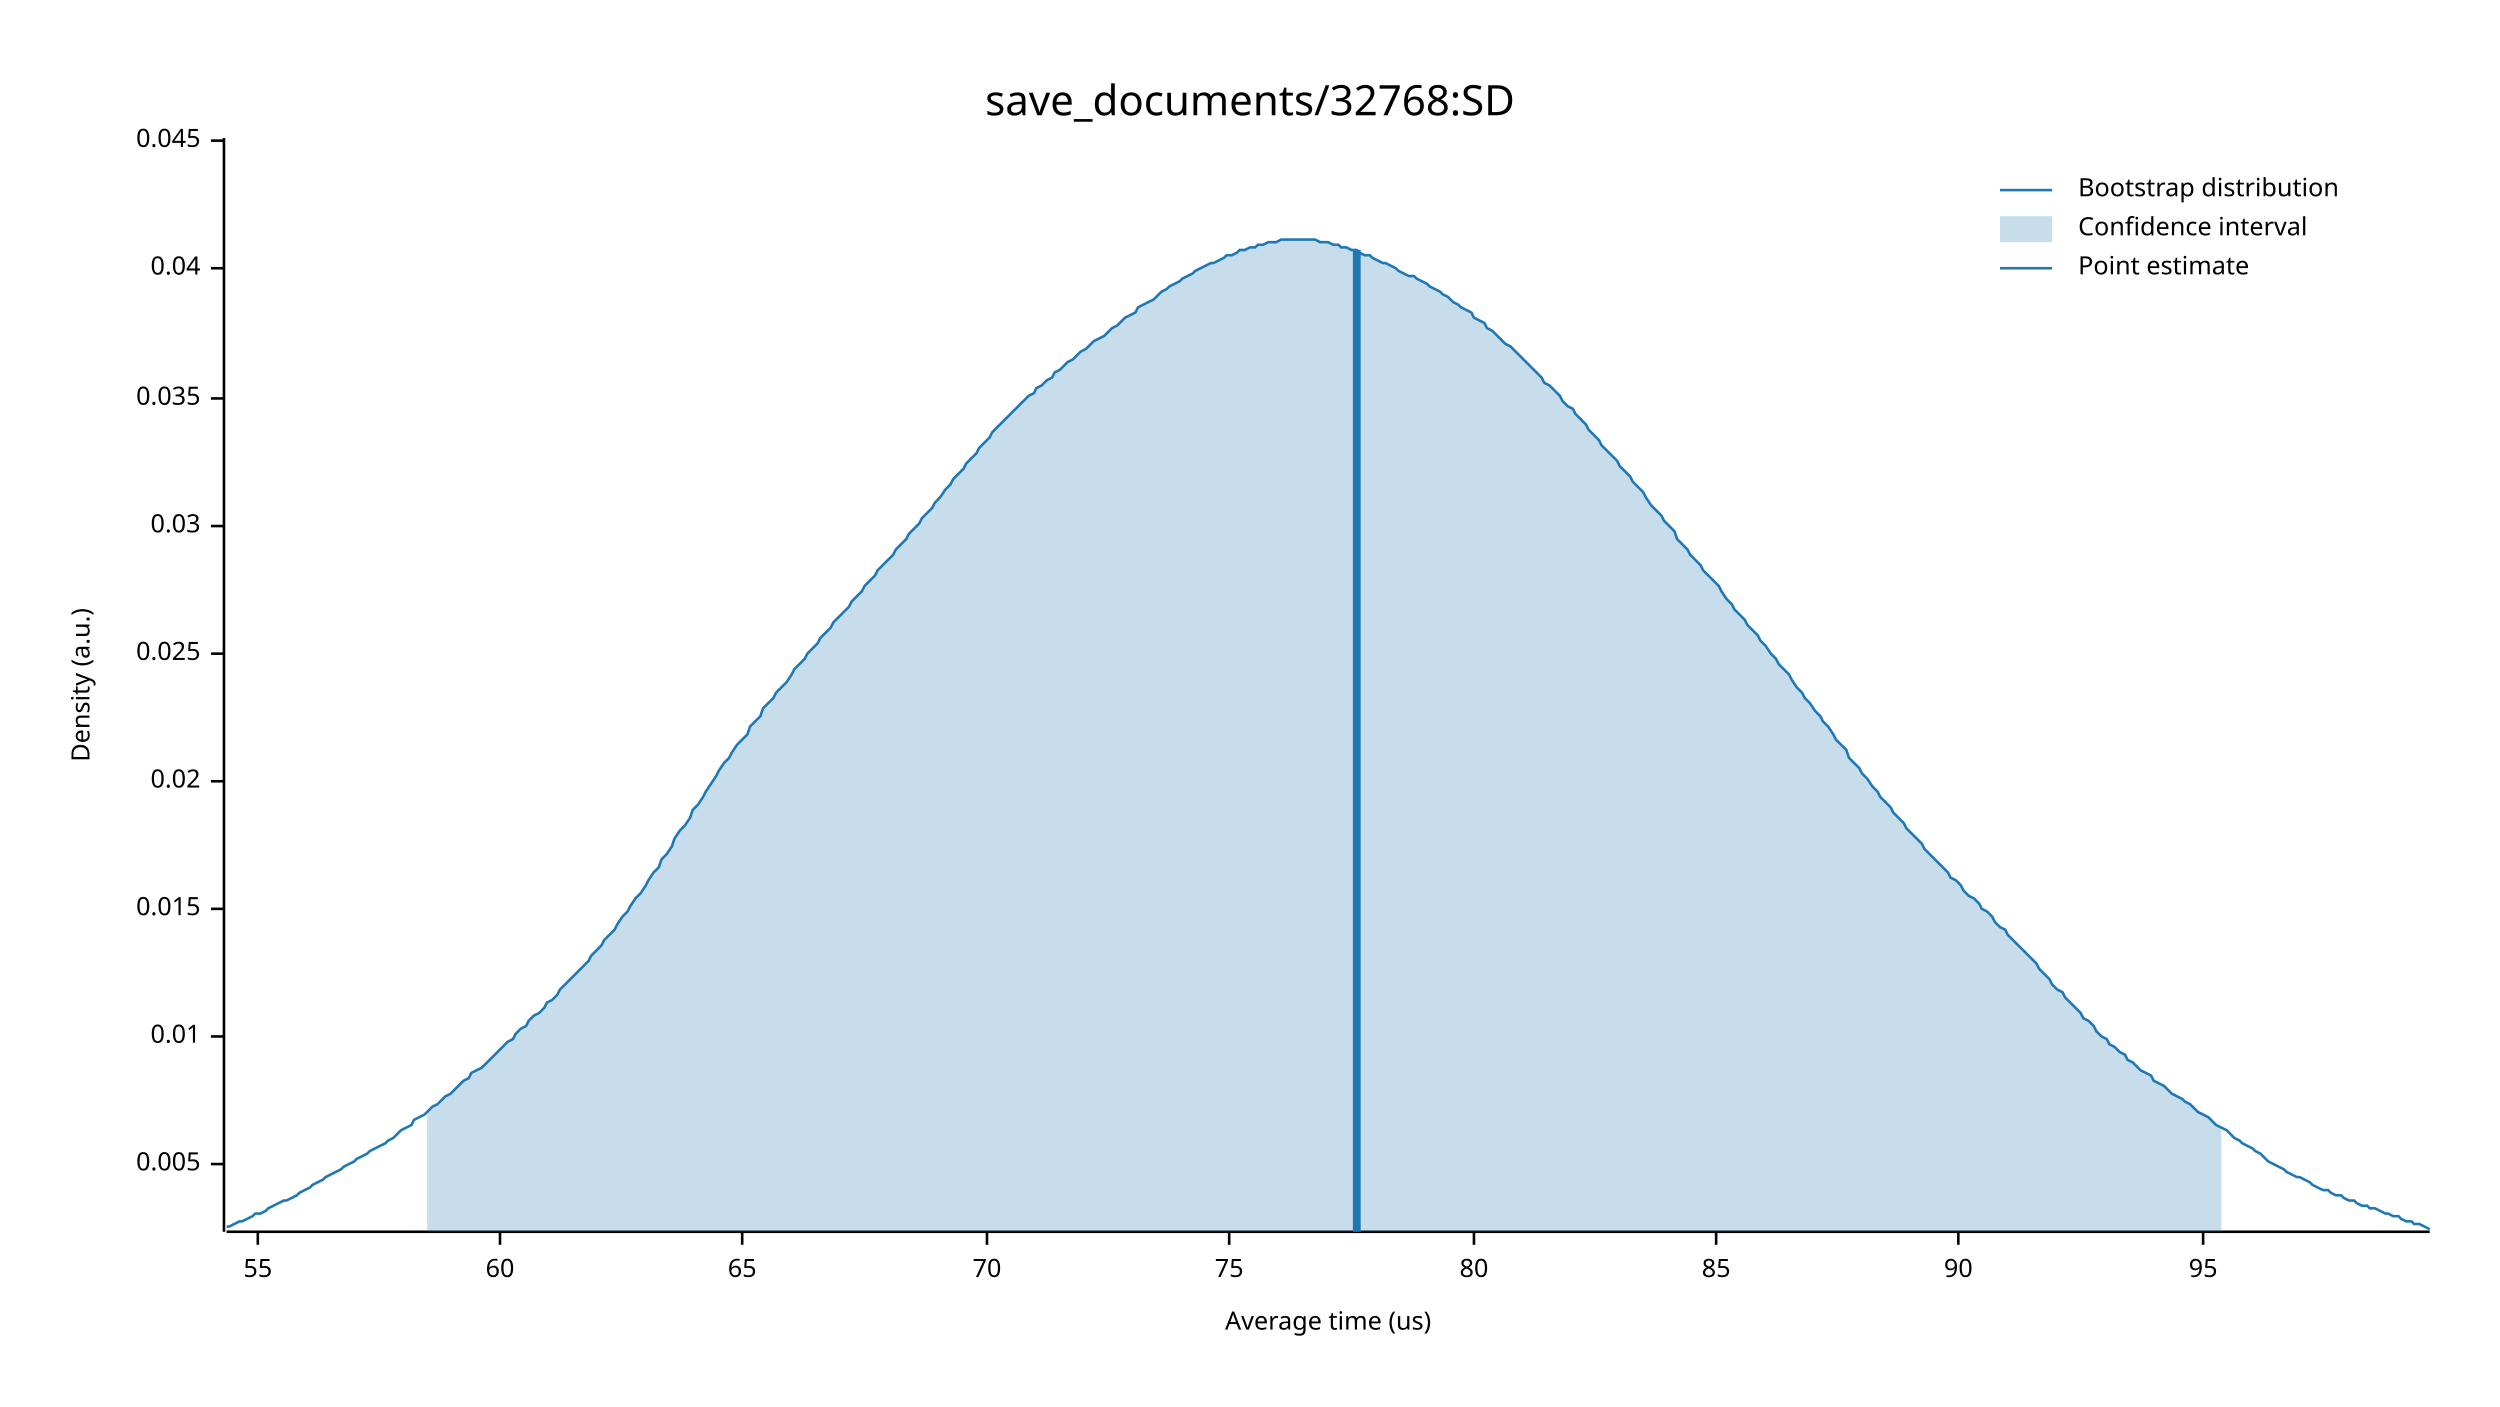
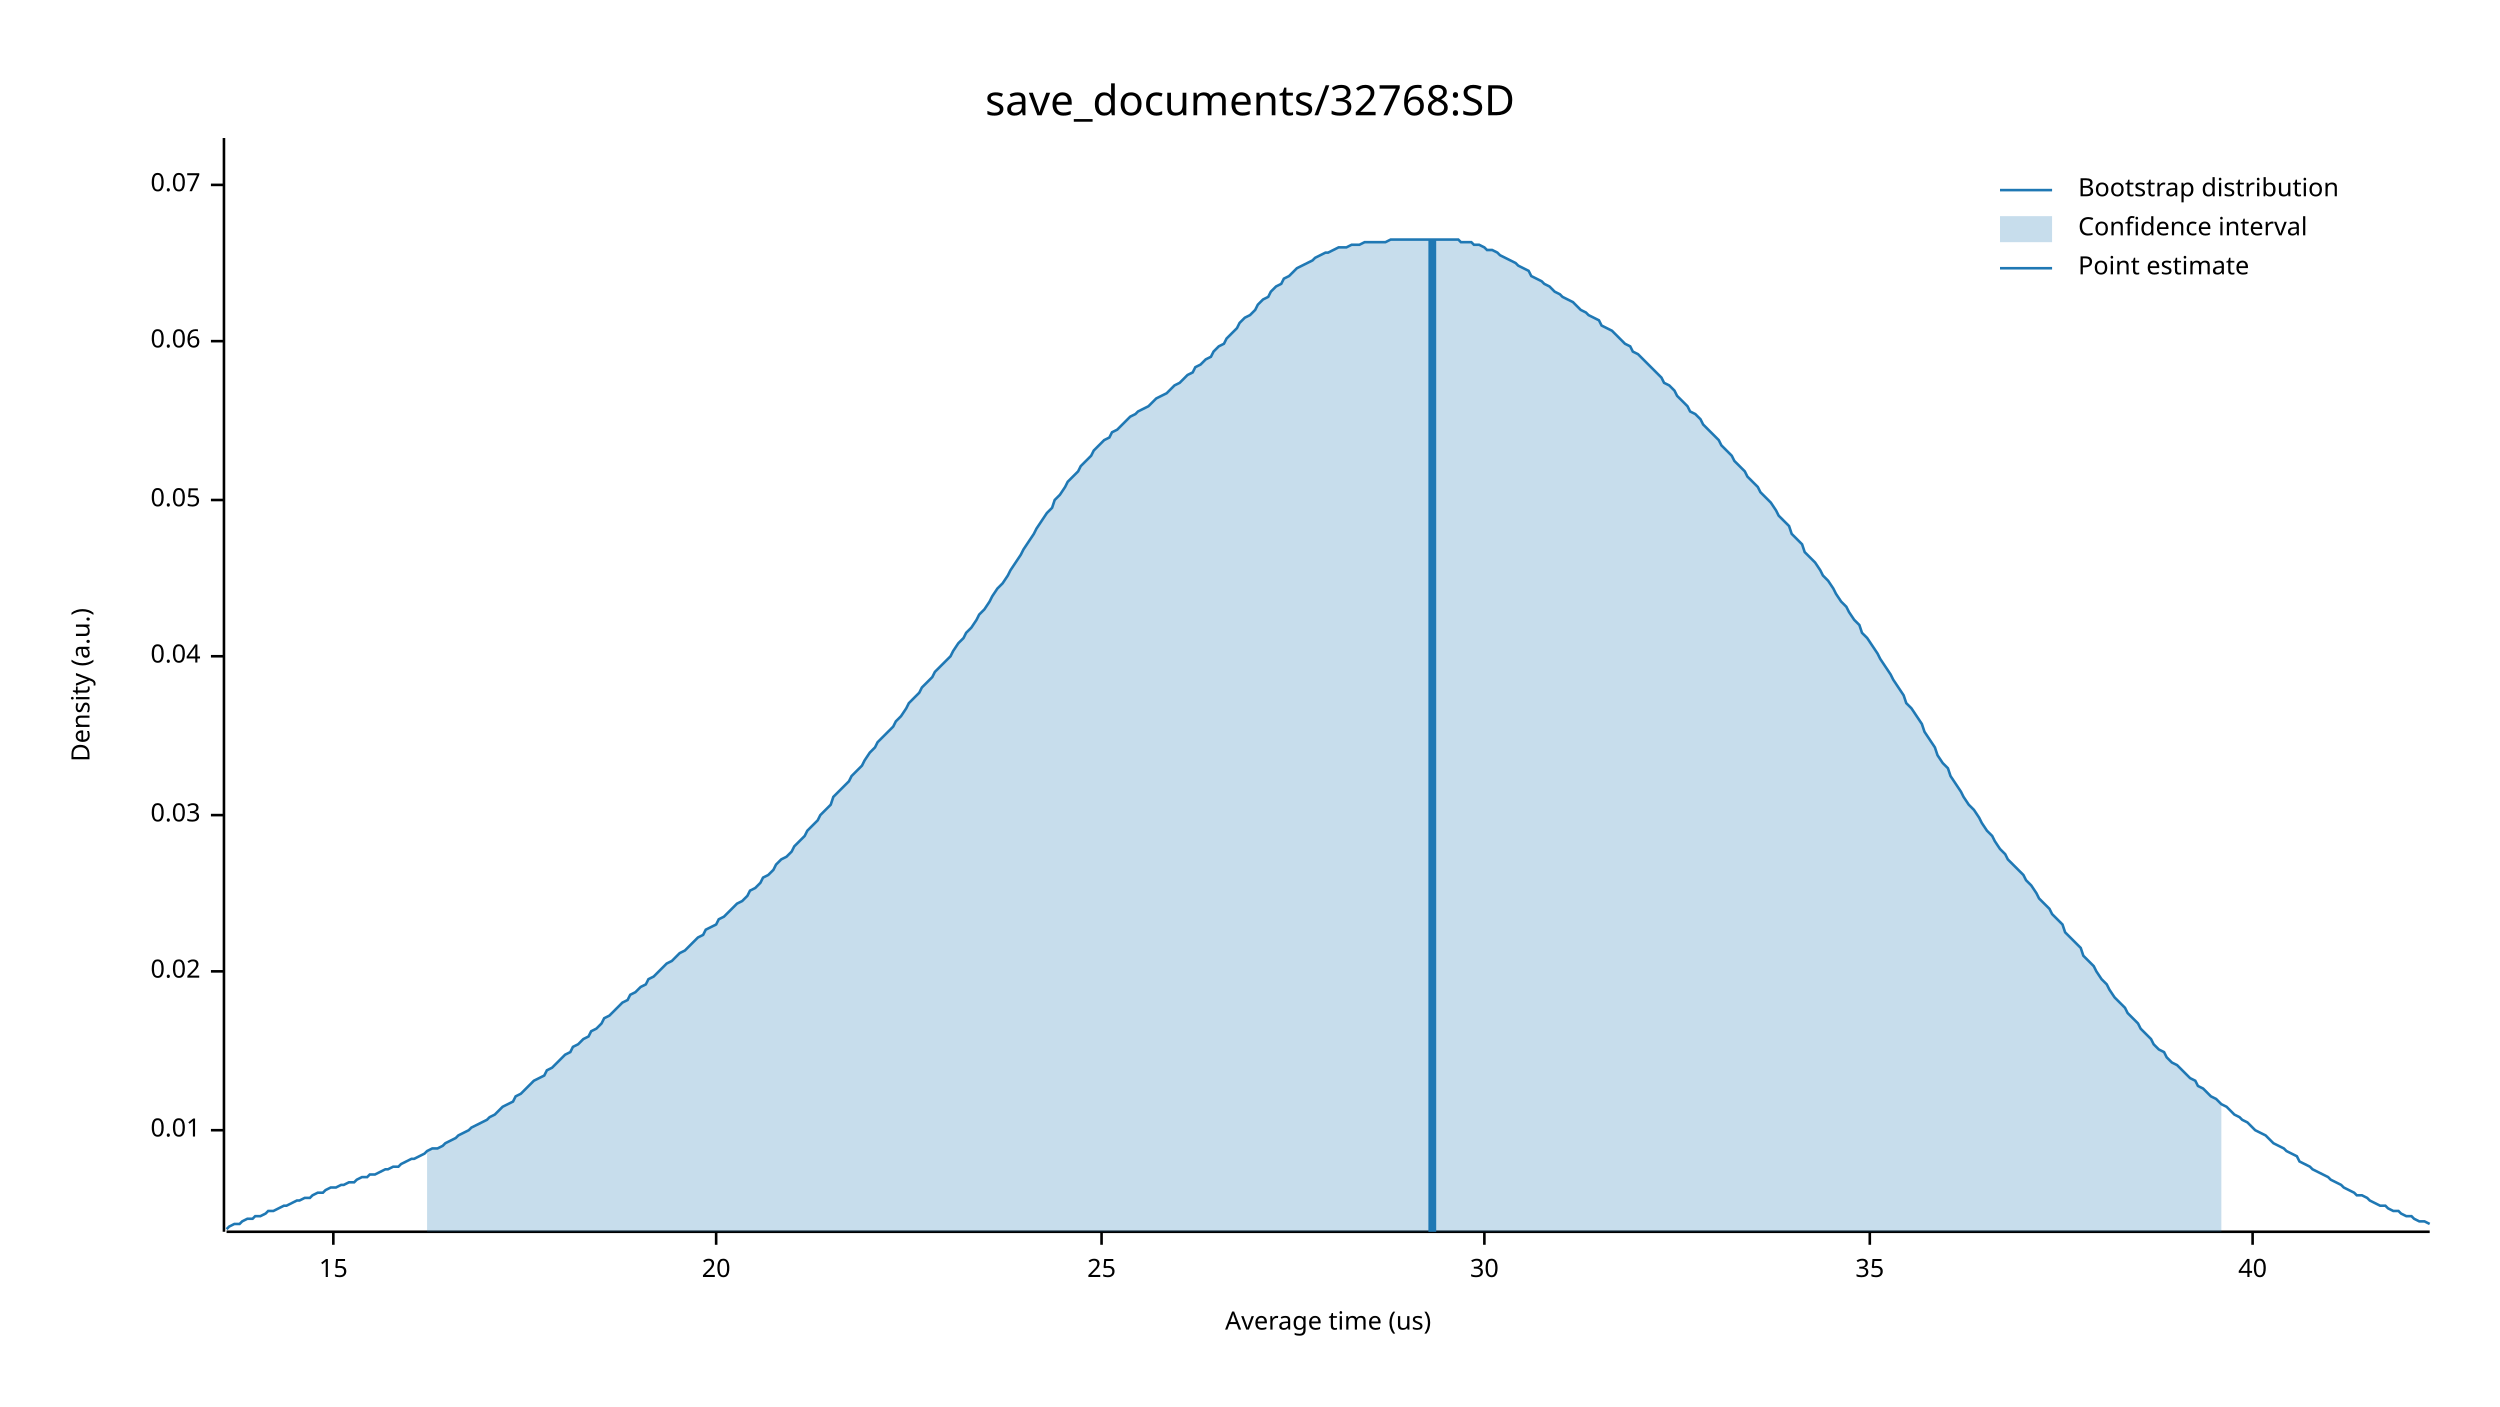
<svg xmlns="http://www.w3.org/2000/svg" width="960" height="540" viewBox="0 0 960 540">
  <text x="480" y="32" dy="0.76em" text-anchor="middle" font-family="sans-serif" font-size="16.129" opacity="1" fill="#000000">
save_documents/32768:SD
</text>
  <text x="27" y="263" dy="0.76em" text-anchor="middle" font-family="sans-serif" font-size="9.677" opacity="1" fill="#000000" transform="rotate(270, 27, 263)">
Density (a.u.)
</text>
  <text x="510" y="513" dy="-0.5ex" text-anchor="middle" font-family="sans-serif" font-size="9.677" opacity="1" fill="#000000">
Average time (us)
</text>
  <polyline fill="none" opacity="1" stroke="#000000" stroke-width="1" points="86,53 86,473 " />
-   <text x="77" y="447" dy="0.5ex" text-anchor="end" font-family="sans-serif" font-size="9.677" opacity="1" fill="#000000">
- 0.005
- </text>
-   <polyline fill="none" opacity="1" stroke="#000000" stroke-width="1" points="81,447 86,447 " />
-   <text x="77" y="398" dy="0.5ex" text-anchor="end" font-family="sans-serif" font-size="9.677" opacity="1" fill="#000000">
+   <text x="77" y="434" dy="0.5ex" text-anchor="end" font-family="sans-serif" font-size="9.677" opacity="1" fill="#000000">
0.01
</text>
-   <polyline fill="none" opacity="1" stroke="#000000" stroke-width="1" points="81,398 86,398 " />
-   <text x="77" y="349" dy="0.5ex" text-anchor="end" font-family="sans-serif" font-size="9.677" opacity="1" fill="#000000">
- 0.015
- </text>
-   <polyline fill="none" opacity="1" stroke="#000000" stroke-width="1" points="81,349 86,349 " />
-   <text x="77" y="300" dy="0.5ex" text-anchor="end" font-family="sans-serif" font-size="9.677" opacity="1" fill="#000000">
+   <polyline fill="none" opacity="1" stroke="#000000" stroke-width="1" points="81,434 86,434 " />
+   <text x="77" y="373" dy="0.5ex" text-anchor="end" font-family="sans-serif" font-size="9.677" opacity="1" fill="#000000">
0.02
</text>
-   <polyline fill="none" opacity="1" stroke="#000000" stroke-width="1" points="81,300 86,300 " />
-   <text x="77" y="251" dy="0.5ex" text-anchor="end" font-family="sans-serif" font-size="9.677" opacity="1" fill="#000000">
- 0.025
- </text>
-   <polyline fill="none" opacity="1" stroke="#000000" stroke-width="1" points="81,251 86,251 " />
-   <text x="77" y="202" dy="0.5ex" text-anchor="end" font-family="sans-serif" font-size="9.677" opacity="1" fill="#000000">
+   <polyline fill="none" opacity="1" stroke="#000000" stroke-width="1" points="81,373 86,373 " />
+   <text x="77" y="313" dy="0.5ex" text-anchor="end" font-family="sans-serif" font-size="9.677" opacity="1" fill="#000000">
0.03
</text>
-   <polyline fill="none" opacity="1" stroke="#000000" stroke-width="1" points="81,202 86,202 " />
-   <text x="77" y="153" dy="0.5ex" text-anchor="end" font-family="sans-serif" font-size="9.677" opacity="1" fill="#000000">
- 0.035
- </text>
-   <polyline fill="none" opacity="1" stroke="#000000" stroke-width="1" points="81,153 86,153 " />
-   <text x="77" y="103" dy="0.5ex" text-anchor="end" font-family="sans-serif" font-size="9.677" opacity="1" fill="#000000">
+   <polyline fill="none" opacity="1" stroke="#000000" stroke-width="1" points="81,313 86,313 " />
+   <text x="77" y="252" dy="0.5ex" text-anchor="end" font-family="sans-serif" font-size="9.677" opacity="1" fill="#000000">
0.04
</text>
-   <polyline fill="none" opacity="1" stroke="#000000" stroke-width="1" points="81,103 86,103 " />
-   <text x="77" y="54" dy="0.5ex" text-anchor="end" font-family="sans-serif" font-size="9.677" opacity="1" fill="#000000">
- 0.045
+   <polyline fill="none" opacity="1" stroke="#000000" stroke-width="1" points="81,252 86,252 " />
+   <text x="77" y="192" dy="0.5ex" text-anchor="end" font-family="sans-serif" font-size="9.677" opacity="1" fill="#000000">
+ 0.05
</text>
-   <polyline fill="none" opacity="1" stroke="#000000" stroke-width="1" points="81,54 86,54 " />
+   <polyline fill="none" opacity="1" stroke="#000000" stroke-width="1" points="81,192 86,192 " />
+   <text x="77" y="131" dy="0.5ex" text-anchor="end" font-family="sans-serif" font-size="9.677" opacity="1" fill="#000000">
+ 0.06
+ </text>
+   <polyline fill="none" opacity="1" stroke="#000000" stroke-width="1" points="81,131 86,131 " />
+   <text x="77" y="71" dy="0.5ex" text-anchor="end" font-family="sans-serif" font-size="9.677" opacity="1" fill="#000000">
+ 0.07
+ </text>
+   <polyline fill="none" opacity="1" stroke="#000000" stroke-width="1" points="81,71 86,71 " />
  <polyline fill="none" opacity="1" stroke="#000000" stroke-width="1" points="87,473 933,473 " />
-   <text x="99" y="483" dy="0.76em" text-anchor="middle" font-family="sans-serif" font-size="9.677" opacity="1" fill="#000000">
- 55
+   <text x="128" y="483" dy="0.76em" text-anchor="middle" font-family="sans-serif" font-size="9.677" opacity="1" fill="#000000">
+ 15
</text>
-   <polyline fill="none" opacity="1" stroke="#000000" stroke-width="1" points="99,473 99,478 " />
-   <text x="192" y="483" dy="0.76em" text-anchor="middle" font-family="sans-serif" font-size="9.677" opacity="1" fill="#000000">
- 60
+   <polyline fill="none" opacity="1" stroke="#000000" stroke-width="1" points="128,473 128,478 " />
+   <text x="275" y="483" dy="0.76em" text-anchor="middle" font-family="sans-serif" font-size="9.677" opacity="1" fill="#000000">
+ 20
</text>
-   <polyline fill="none" opacity="1" stroke="#000000" stroke-width="1" points="192,473 192,478 " />
-   <text x="285" y="483" dy="0.76em" text-anchor="middle" font-family="sans-serif" font-size="9.677" opacity="1" fill="#000000">
- 65
+   <polyline fill="none" opacity="1" stroke="#000000" stroke-width="1" points="275,473 275,478 " />
+   <text x="423" y="483" dy="0.76em" text-anchor="middle" font-family="sans-serif" font-size="9.677" opacity="1" fill="#000000">
+ 25
</text>
-   <polyline fill="none" opacity="1" stroke="#000000" stroke-width="1" points="285,473 285,478 " />
-   <text x="379" y="483" dy="0.76em" text-anchor="middle" font-family="sans-serif" font-size="9.677" opacity="1" fill="#000000">
- 70
+   <polyline fill="none" opacity="1" stroke="#000000" stroke-width="1" points="423,473 423,478 " />
+   <text x="570" y="483" dy="0.76em" text-anchor="middle" font-family="sans-serif" font-size="9.677" opacity="1" fill="#000000">
+ 30
</text>
-   <polyline fill="none" opacity="1" stroke="#000000" stroke-width="1" points="379,473 379,478 " />
-   <text x="472" y="483" dy="0.76em" text-anchor="middle" font-family="sans-serif" font-size="9.677" opacity="1" fill="#000000">
- 75
+   <polyline fill="none" opacity="1" stroke="#000000" stroke-width="1" points="570,473 570,478 " />
+   <text x="718" y="483" dy="0.76em" text-anchor="middle" font-family="sans-serif" font-size="9.677" opacity="1" fill="#000000">
+ 35
</text>
-   <polyline fill="none" opacity="1" stroke="#000000" stroke-width="1" points="472,473 472,478 " />
-   <text x="566" y="483" dy="0.76em" text-anchor="middle" font-family="sans-serif" font-size="9.677" opacity="1" fill="#000000">
- 80
+   <polyline fill="none" opacity="1" stroke="#000000" stroke-width="1" points="718,473 718,478 " />
+   <text x="865" y="483" dy="0.76em" text-anchor="middle" font-family="sans-serif" font-size="9.677" opacity="1" fill="#000000">
+ 40
</text>
-   <polyline fill="none" opacity="1" stroke="#000000" stroke-width="1" points="566,473 566,478 " />
-   <text x="659" y="483" dy="0.76em" text-anchor="middle" font-family="sans-serif" font-size="9.677" opacity="1" fill="#000000">
- 85
- </text>
-   <polyline fill="none" opacity="1" stroke="#000000" stroke-width="1" points="659,473 659,478 " />
-   <text x="752" y="483" dy="0.76em" text-anchor="middle" font-family="sans-serif" font-size="9.677" opacity="1" fill="#000000">
- 90
- </text>
-   <polyline fill="none" opacity="1" stroke="#000000" stroke-width="1" points="752,473 752,478 " />
-   <text x="846" y="483" dy="0.76em" text-anchor="middle" font-family="sans-serif" font-size="9.677" opacity="1" fill="#000000">
- 95
- </text>
-   <polyline fill="none" opacity="1" stroke="#000000" stroke-width="1" points="846,473 846,478 " />
-   <polyline fill="none" opacity="1" stroke="#1F78B4" stroke-width="1" points="87,471 88,471 90,470 92,469 93,469 95,468 97,467 98,466 100,466 102,465 103,464 105,463 107,462 109,461 110,461 112,460 114,459 115,458 117,457 119,456 120,455 122,454 124,453 125,452 127,451 129,450 131,449 132,448 134,447 136,446 137,445 139,444 141,443 142,442 144,441 146,440 148,439 149,438 151,437 153,435 154,434 156,433 158,432 159,430 161,429 163,428 164,427 166,425 168,424 170,422 171,421 173,420 175,418 176,417 178,415 180,414 181,412 183,411 185,410 187,408 188,407 190,405 192,403 193,402 195,400 197,399 198,397 200,395 202,394 203,392 205,390 207,389 209,387 210,385 212,384 214,382 215,380 217,378 219,376 220,375 222,373 224,371 226,369 227,367 229,365 231,363 232,361 234,359 236,357 237,355 239,352 241,350 242,348 244,345 246,343 248,340 249,338 251,335 253,333 254,330 256,328 258,325 259,322 261,319 263,317 265,314 266,311 268,309 270,306 271,304 273,301 275,298 276,296 278,293 280,291 281,289 283,286 285,284 287,282 288,279 290,277 292,275 293,272 295,270 297,268 298,266 300,264 302,262 304,259 305,257 307,255 309,253 310,251 312,249 314,247 315,245 317,243 319,241 320,239 322,237 324,235 326,233 327,231 329,229 331,227 332,225 334,223 336,221 337,219 339,217 341,215 343,213 344,211 346,209 348,207 349,205 351,203 353,201 354,199 356,197 358,195 359,193 361,191 363,188 365,186 366,184 368,182 370,180 371,178 373,176 375,174 376,172 378,170 380,168 381,166 383,164 385,162 387,160 388,159 390,157 392,155 393,154 395,152 397,151 398,149 400,148 402,146 404,145 405,143 407,142 409,140 410,139 412,138 414,136 415,135 417,134 419,132 420,131 422,130 424,129 426,127 427,126 429,125 431,123 432,122 434,121 436,120 437,118 439,117 441,116 443,115 444,114 446,112 448,111 449,110 451,109 453,108 454,107 456,106 458,105 459,104 461,103 463,102 465,101 466,101 468,100 470,99 471,98 473,98 475,97 476,96 478,96 480,95 482,95 483,94 485,94 487,93 488,93 490,93 492,92 493,92 495,92 497,92 498,92 500,92 502,92 504,92 505,92 507,93 509,93 510,93 512,94 514,94 515,95 517,95 519,96 521,96 522,97 524,98 526,98 527,99 529,100 531,101 532,101 534,102 536,103 537,104 539,105 541,106 543,106 544,107 546,108 548,109 549,110 551,111 553,112 554,113 556,114 558,116 560,117 561,118 563,119 565,120 566,122 568,123 570,124 571,126 573,127 575,129 576,130 578,132 580,133 582,135 583,136 585,138 587,140 588,141 590,143 592,145 593,147 595,148 597,150 599,152 600,154 602,156 604,157 605,159 607,161 609,163 610,165 612,167 614,169 615,171 617,173 619,175 621,177 622,179 624,181 626,183 627,185 629,187 631,189 632,191 634,194 636,196 638,198 639,200 641,202 643,204 644,207 646,209 648,211 649,213 651,215 653,217 654,219 656,221 658,223 660,225 661,227 663,230 665,232 666,234 668,236 670,238 671,240 673,242 675,244 676,246 678,248 680,251 682,253 683,255 685,257 687,259 688,261 690,264 692,266 693,268 695,270 697,273 699,275 700,277 702,279 704,282 705,284 707,286 709,288 710,291 712,293 714,295 715,297 717,299 719,302 721,304 722,306 724,308 726,310 727,312 729,314 731,316 732,318 734,320 736,322 738,324 739,326 741,328 743,330 744,331 746,333 748,335 749,337 751,338 753,340 754,342 756,344 758,345 760,347 761,349 763,350 765,352 766,354 768,356 770,357 771,359 773,361 775,363 777,365 778,366 780,368 782,370 783,372 785,374 787,376 788,378 790,380 792,381 793,383 795,385 797,387 799,389 800,391 802,392 804,394 805,396 807,398 809,399 810,401 812,402 814,404 816,405 817,407 819,408 821,410 822,411 824,412 826,413 827,415 829,416 831,417 832,418 834,420 836,421 838,422 839,423 841,424 843,426 844,427 846,428 848,429 849,430 851,432 853,433 855,434 856,435 858,437 860,438 861,439 863,440 865,441 866,442 868,443 870,445 871,446 873,447 875,448 877,449 878,450 880,451 882,452 883,452 885,453 887,454 888,455 890,456 892,457 894,457 895,458 897,459 899,459 900,460 902,461 904,461 905,462 907,463 909,463 910,464 912,464 914,465 916,466 917,466 919,467 921,467 922,468 924,469 926,469 927,470 929,470 931,471 933,472 " />
-   <polygon opacity="0.25" fill="#1F78B4" points="164,427 166,425 168,424 170,422 171,421 173,420 175,418 176,417 178,415 180,414 181,412 183,411 185,410 187,408 188,407 190,405 192,403 193,402 195,400 197,399 198,397 200,395 202,394 203,392 205,390 207,389 209,387 210,385 212,384 214,382 215,380 217,378 219,376 220,375 222,373 224,371 226,369 227,367 229,365 231,363 232,361 234,359 236,357 237,355 239,352 241,350 242,348 244,345 246,343 248,340 249,338 251,335 253,333 254,330 256,328 258,325 259,322 261,319 263,317 265,314 266,311 268,309 270,306 271,304 273,301 275,298 276,296 278,293 280,291 281,289 283,286 285,284 287,282 288,279 290,277 292,275 293,272 295,270 297,268 298,266 300,264 302,262 304,259 305,257 307,255 309,253 310,251 312,249 314,247 315,245 317,243 319,241 320,239 322,237 324,235 326,233 327,231 329,229 331,227 332,225 334,223 336,221 337,219 339,217 341,215 343,213 344,211 346,209 348,207 349,205 351,203 353,201 354,199 356,197 358,195 359,193 361,191 363,188 365,186 366,184 368,182 370,180 371,178 373,176 375,174 376,172 378,170 380,168 381,166 383,164 385,162 387,160 388,159 390,157 392,155 393,154 395,152 397,151 398,149 400,148 402,146 404,145 405,143 407,142 409,140 410,139 412,138 414,136 415,135 417,134 419,132 420,131 422,130 424,129 426,127 427,126 429,125 431,123 432,122 434,121 436,120 437,118 439,117 441,116 443,115 444,114 446,112 448,111 449,110 451,109 453,108 454,107 456,106 458,105 459,104 461,103 463,102 465,101 466,101 468,100 470,99 471,98 473,98 475,97 476,96 478,96 480,95 482,95 483,94 485,94 487,93 488,93 490,93 492,92 493,92 495,92 497,92 498,92 500,92 502,92 504,92 505,92 507,93 509,93 510,93 512,94 514,94 515,95 517,95 519,96 521,96 522,97 524,98 526,98 527,99 529,100 531,101 532,101 534,102 536,103 537,104 539,105 541,106 543,106 544,107 546,108 548,109 549,110 551,111 553,112 554,113 556,114 558,116 560,117 561,118 563,119 565,120 566,122 568,123 570,124 571,126 573,127 575,129 576,130 578,132 580,133 582,135 583,136 585,138 587,140 588,141 590,143 592,145 593,147 595,148 597,150 599,152 600,154 602,156 604,157 605,159 607,161 609,163 610,165 612,167 614,169 615,171 617,173 619,175 621,177 622,179 624,181 626,183 627,185 629,187 631,189 632,191 634,194 636,196 638,198 639,200 641,202 643,204 644,207 646,209 648,211 649,213 651,215 653,217 654,219 656,221 658,223 660,225 661,227 663,230 665,232 666,234 668,236 670,238 671,240 673,242 675,244 676,246 678,248 680,251 682,253 683,255 685,257 687,259 688,261 690,264 692,266 693,268 695,270 697,273 699,275 700,277 702,279 704,282 705,284 707,286 709,288 710,291 712,293 714,295 715,297 717,299 719,302 721,304 722,306 724,308 726,310 727,312 729,314 731,316 732,318 734,320 736,322 738,324 739,326 741,328 743,330 744,331 746,333 748,335 749,337 751,338 753,340 754,342 756,344 758,345 760,347 761,349 763,350 765,352 766,354 768,356 770,357 771,359 773,361 775,363 777,365 778,366 780,368 782,370 783,372 785,374 787,376 788,378 790,380 792,381 793,383 795,385 797,387 799,389 800,391 802,392 804,394 805,396 807,398 809,399 810,401 812,402 814,404 816,405 817,407 819,408 821,410 822,411 824,412 826,413 827,415 829,416 831,417 832,418 834,420 836,421 838,422 839,423 841,424 843,426 844,427 846,428 848,429 849,430 851,432 853,433 853,473 164,473 " />
-   <polyline fill="none" opacity="1" stroke="#1F78B4" stroke-width="3" points="521,473 521,96 " />
+   <polyline fill="none" opacity="1" stroke="#000000" stroke-width="1" points="865,473 865,478 " />
+   <polyline fill="none" opacity="1" stroke="#1F78B4" stroke-width="1" points="87,472 88,471 90,470 92,470 93,469 95,468 97,468 98,467 100,467 102,466 103,465 105,465 107,464 109,463 110,463 112,462 114,461 115,461 117,460 119,460 120,459 122,458 124,458 125,457 127,456 129,456 131,455 132,455 134,454 136,454 137,453 139,452 141,452 142,451 144,451 146,450 148,449 149,449 151,448 153,448 154,447 156,446 158,445 159,445 161,444 163,443 164,442 166,441 168,441 170,440 171,439 173,438 175,437 176,436 178,435 180,434 181,433 183,432 185,431 187,430 188,429 190,428 192,426 193,425 195,424 197,423 198,421 200,420 202,418 203,417 205,415 207,414 209,413 210,411 212,410 214,408 215,407 217,405 219,404 220,402 222,401 224,399 226,398 227,396 229,395 231,393 232,391 234,390 236,388 237,387 239,385 241,384 242,382 244,381 246,379 248,378 249,376 251,375 253,373 254,372 256,370 258,369 259,368 261,366 263,365 265,363 266,362 268,360 270,359 271,357 273,356 275,355 276,353 278,352 280,350 281,349 283,347 285,346 287,344 288,342 290,341 292,339 293,337 295,336 297,334 298,332 300,330 302,329 304,327 305,325 307,323 309,321 310,319 312,317 314,315 315,313 317,311 319,309 320,306 322,304 324,302 326,300 327,298 329,296 331,294 332,292 334,289 336,287 337,285 339,283 341,281 343,279 344,277 346,275 348,272 349,270 351,268 353,266 354,264 356,262 358,260 359,258 361,256 363,254 365,252 366,250 368,247 370,245 371,243 373,241 375,238 376,236 378,234 380,231 381,229 383,226 385,224 387,221 388,219 390,216 392,213 393,211 395,208 397,205 398,203 400,200 402,197 404,195 405,192 407,190 409,187 410,185 412,183 414,181 415,179 417,177 419,175 420,173 422,171 424,169 426,168 427,166 429,165 431,163 432,162 434,160 436,159 437,158 439,157 441,156 443,154 444,153 446,152 448,151 449,150 451,148 453,147 454,146 456,144 458,143 459,141 461,140 463,138 465,137 466,135 468,133 470,132 471,130 473,128 475,126 476,124 478,122 480,121 482,119 483,117 485,115 487,114 488,112 490,110 492,109 493,107 495,106 497,104 498,103 500,102 502,101 504,100 505,99 507,98 509,97 510,97 512,96 514,95 515,95 517,95 519,94 521,94 522,94 524,93 526,93 527,93 529,93 531,93 532,93 534,92 536,92 537,92 539,92 541,92 543,92 544,92 546,92 548,92 549,92 551,92 553,92 554,92 556,92 558,92 560,92 561,93 563,93 565,93 566,94 568,94 570,95 571,96 573,96 575,97 576,98 578,99 580,100 582,101 583,102 585,103 587,104 588,106 590,107 592,108 593,109 595,110 597,112 599,113 600,114 602,115 604,116 605,117 607,119 609,120 610,121 612,122 614,123 615,125 617,126 619,127 621,129 622,130 624,132 626,133 627,135 629,136 631,138 632,139 634,141 636,143 638,145 639,147 641,148 643,150 644,152 646,154 648,156 649,158 651,159 653,161 654,163 656,165 658,167 660,169 661,171 663,173 665,175 666,177 668,179 670,181 671,183 673,185 675,187 676,189 678,191 680,193 682,196 683,198 685,200 687,202 688,205 690,207 692,209 693,212 695,214 697,216 699,219 700,221 702,223 704,226 705,228 707,231 709,233 710,235 712,238 714,240 715,243 717,245 719,248 721,251 722,253 724,256 726,259 727,261 729,264 731,267 732,270 734,272 736,275 738,278 739,281 741,284 743,287 744,290 746,293 748,295 749,298 751,301 753,304 754,306 756,309 758,311 760,314 761,316 763,319 765,321 766,323 768,326 770,328 771,330 773,332 775,334 777,336 778,338 780,340 782,343 783,345 785,347 787,349 788,351 790,353 792,355 793,358 795,360 797,362 799,364 800,367 802,369 804,371 805,373 807,376 809,378 810,380 812,383 814,385 816,387 817,389 819,391 821,393 822,395 824,397 826,399 827,401 829,403 831,404 832,406 834,408 836,409 838,411 839,412 841,414 843,415 844,417 846,418 848,420 849,421 851,422 853,424 855,425 856,426 858,428 860,429 861,430 863,431 865,433 866,434 868,435 870,436 871,437 873,439 875,440 877,441 878,442 880,443 882,444 883,446 885,447 887,448 888,449 890,450 892,451 894,452 895,453 897,454 899,455 900,456 902,457 904,458 905,459 907,459 909,460 910,461 912,462 914,463 916,463 917,464 919,465 921,465 922,466 924,467 926,467 927,468 929,469 931,469 933,470 " />
+   <polygon opacity="0.25" fill="#1F78B4" points="164,442 166,441 168,441 170,440 171,439 173,438 175,437 176,436 178,435 180,434 181,433 183,432 185,431 187,430 188,429 190,428 192,426 193,425 195,424 197,423 198,421 200,420 202,418 203,417 205,415 207,414 209,413 210,411 212,410 214,408 215,407 217,405 219,404 220,402 222,401 224,399 226,398 227,396 229,395 231,393 232,391 234,390 236,388 237,387 239,385 241,384 242,382 244,381 246,379 248,378 249,376 251,375 253,373 254,372 256,370 258,369 259,368 261,366 263,365 265,363 266,362 268,360 270,359 271,357 273,356 275,355 276,353 278,352 280,350 281,349 283,347 285,346 287,344 288,342 290,341 292,339 293,337 295,336 297,334 298,332 300,330 302,329 304,327 305,325 307,323 309,321 310,319 312,317 314,315 315,313 317,311 319,309 320,306 322,304 324,302 326,300 327,298 329,296 331,294 332,292 334,289 336,287 337,285 339,283 341,281 343,279 344,277 346,275 348,272 349,270 351,268 353,266 354,264 356,262 358,260 359,258 361,256 363,254 365,252 366,250 368,247 370,245 371,243 373,241 375,238 376,236 378,234 380,231 381,229 383,226 385,224 387,221 388,219 390,216 392,213 393,211 395,208 397,205 398,203 400,200 402,197 404,195 405,192 407,190 409,187 410,185 412,183 414,181 415,179 417,177 419,175 420,173 422,171 424,169 426,168 427,166 429,165 431,163 432,162 434,160 436,159 437,158 439,157 441,156 443,154 444,153 446,152 448,151 449,150 451,148 453,147 454,146 456,144 458,143 459,141 461,140 463,138 465,137 466,135 468,133 470,132 471,130 473,128 475,126 476,124 478,122 480,121 482,119 483,117 485,115 487,114 488,112 490,110 492,109 493,107 495,106 497,104 498,103 500,102 502,101 504,100 505,99 507,98 509,97 510,97 512,96 514,95 515,95 517,95 519,94 521,94 522,94 524,93 526,93 527,93 529,93 531,93 532,93 534,92 536,92 537,92 539,92 541,92 543,92 544,92 546,92 548,92 549,92 551,92 553,92 554,92 556,92 558,92 560,92 561,93 563,93 565,93 566,94 568,94 570,95 571,96 573,96 575,97 576,98 578,99 580,100 582,101 583,102 585,103 587,104 588,106 590,107 592,108 593,109 595,110 597,112 599,113 600,114 602,115 604,116 605,117 607,119 609,120 610,121 612,122 614,123 615,125 617,126 619,127 621,129 622,130 624,132 626,133 627,135 629,136 631,138 632,139 634,141 636,143 638,145 639,147 641,148 643,150 644,152 646,154 648,156 649,158 651,159 653,161 654,163 656,165 658,167 660,169 661,171 663,173 665,175 666,177 668,179 670,181 671,183 673,185 675,187 676,189 678,191 680,193 682,196 683,198 685,200 687,202 688,205 690,207 692,209 693,212 695,214 697,216 699,219 700,221 702,223 704,226 705,228 707,231 709,233 710,235 712,238 714,240 715,243 717,245 719,248 721,251 722,253 724,256 726,259 727,261 729,264 731,267 732,270 734,272 736,275 738,278 739,281 741,284 743,287 744,290 746,293 748,295 749,298 751,301 753,304 754,306 756,309 758,311 760,314 761,316 763,319 765,321 766,323 768,326 770,328 771,330 773,332 775,334 777,336 778,338 780,340 782,343 783,345 785,347 787,349 788,351 790,353 792,355 793,358 795,360 797,362 799,364 800,367 802,369 804,371 805,373 807,376 809,378 810,380 812,383 814,385 816,387 817,389 819,391 821,393 822,395 824,397 826,399 827,401 829,403 831,404 832,406 834,408 836,409 838,411 839,412 841,414 843,415 844,417 846,418 848,420 849,421 851,422 853,424 853,473 164,473 " />
+   <polyline fill="none" opacity="1" stroke="#1F78B4" stroke-width="3" points="550,473 550,92 " />
  <text x="798" y="68" dy="0.76em" text-anchor="start" font-family="sans-serif" font-size="9.677" opacity="1" fill="#000000">
Bootstrap distribution
</text>
  <text x="798" y="83" dy="0.76em" text-anchor="start" font-family="sans-serif" font-size="9.677" opacity="1" fill="#000000">
Confidence interval
</text>
  <text x="798" y="98" dy="0.76em" text-anchor="start" font-family="sans-serif" font-size="9.677" opacity="1" fill="#000000">
Point estimate
</text>
  <polyline fill="none" opacity="1" stroke="#1F78B4" stroke-width="1" points="768,73 788,73 " />
  <rect x="768" y="83" width="20" height="10" opacity="0.25" fill="#1F78B4" stroke="none" />
  <polyline fill="none" opacity="1" stroke="#1F78B4" stroke-width="1" points="768,103 788,103 " />
</svg>
